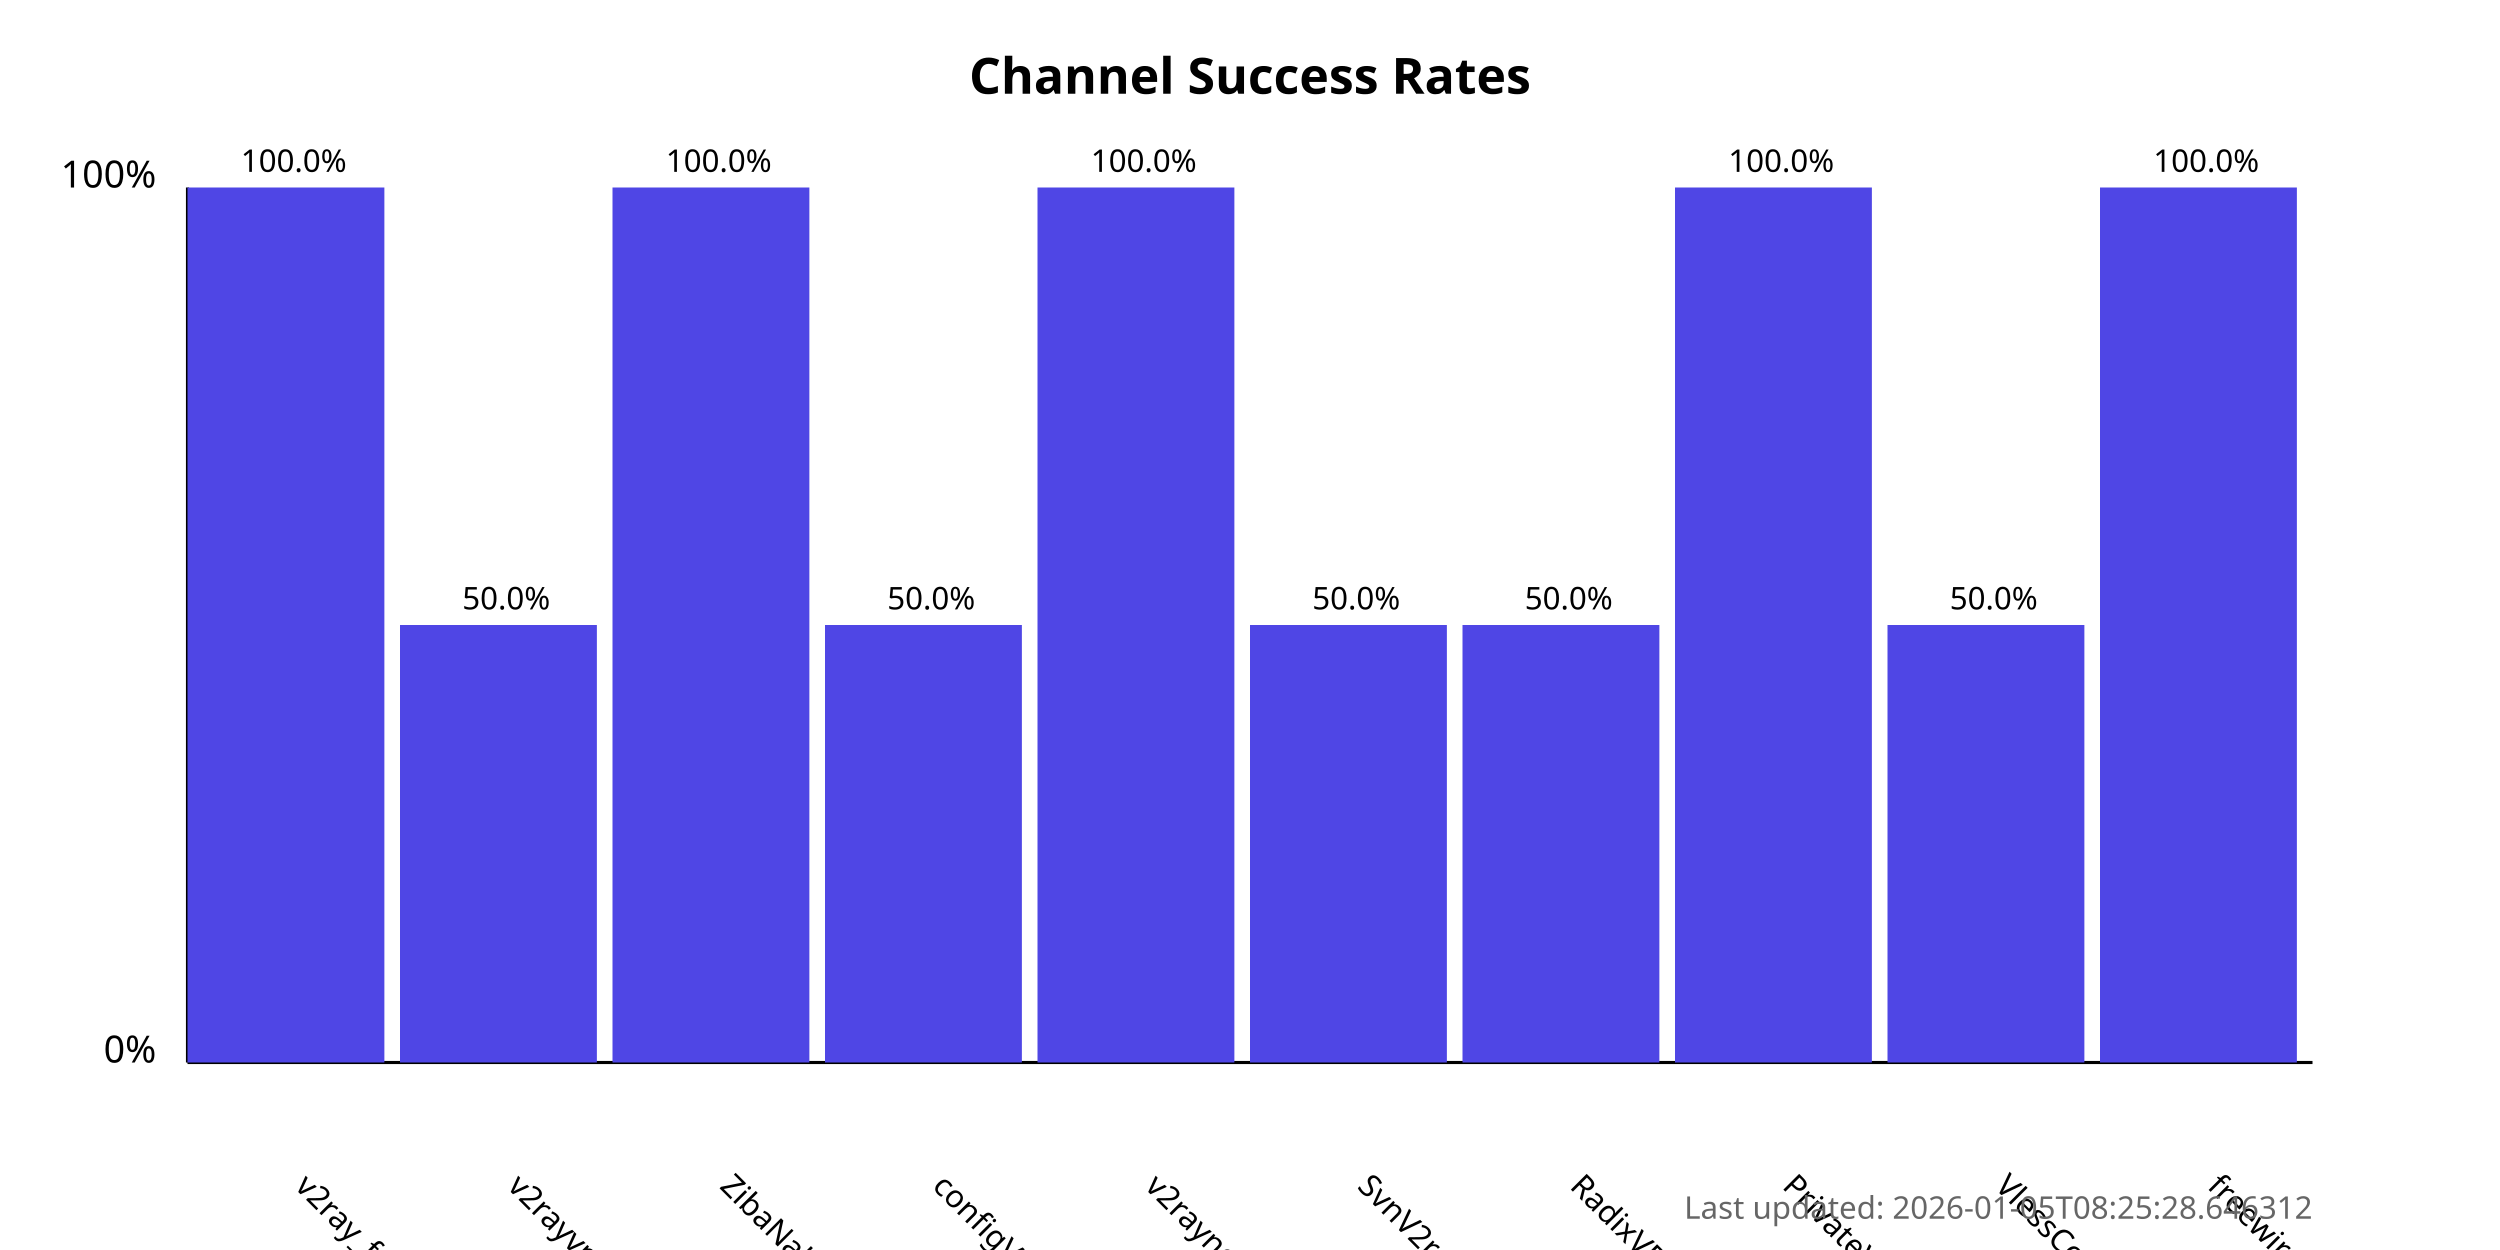
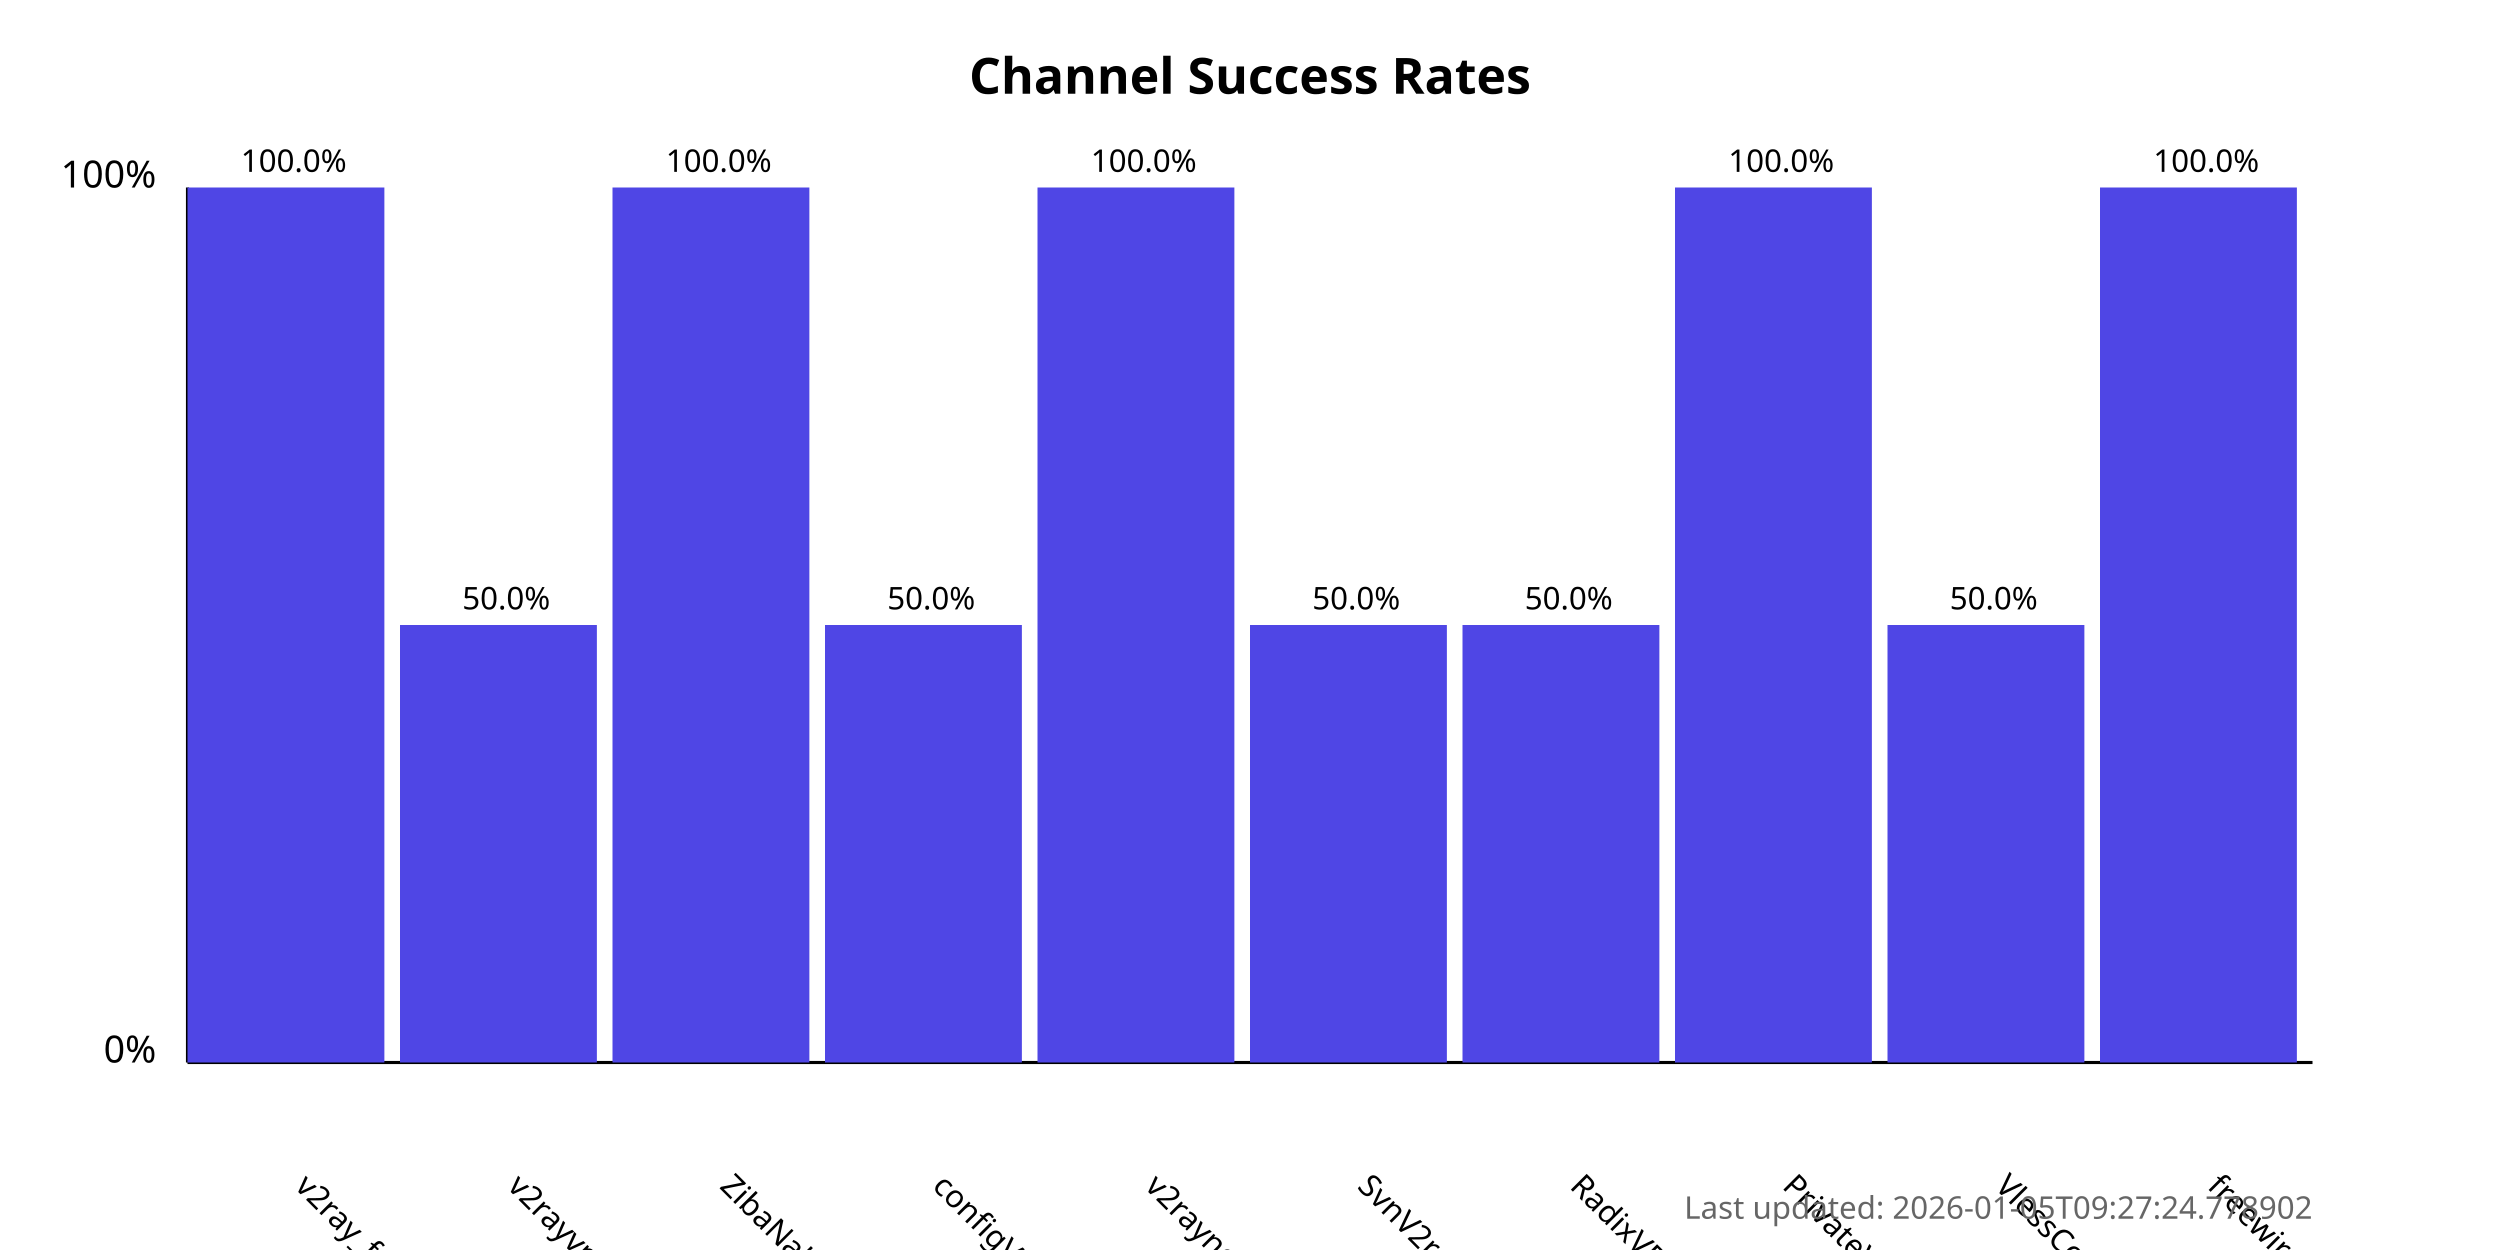
<svg xmlns="http://www.w3.org/2000/svg" width="800" height="400">
  <style>
            .chart-title { font: bold 16px sans-serif; }
            .axis-label { font: 12px sans-serif; }
            .tick-label { font: 10px sans-serif; }
            .bar { fill: #4f46e5; }
            .bar:hover { fill: #6366f1; }
            .timestamp { font: 10px sans-serif; fill: #666; }
        </style>
  <text x="400.0" y="30" text-anchor="middle" class="chart-title">
            Channel Success Rates
        </text>
  <line x1="60" y1="340" x2="60" y2="60" stroke="black" stroke-width="1" />
  <line x1="60" y1="340" x2="740" y2="340" stroke="black" stroke-width="1" />
  <text x="50" y="340" text-anchor="end" class="axis-label">0%</text>
  <text x="50" y="60" text-anchor="end" class="axis-label">100%</text>
  <g>
    <rect x="60" y="60.0" width="63.0" height="280.0" class="bar" />
    <text x="94.0" y="380" transform="rotate(45, 94.0, 380)" text-anchor="start" class="tick-label">
                v2ray_free_conf
            </text>
    <text x="94.0" y="55.0" text-anchor="middle" class="tick-label">
                100.0%
            </text>
  </g>
  <g>
    <rect x="128.0" y="200.0" width="63.0" height="140.0" class="bar" />
    <text x="162.0" y="380" transform="rotate(45, 162.0, 380)" text-anchor="start" class="tick-label">
                v2rayvpno
            </text>
    <text x="162.0" y="195.0" text-anchor="middle" class="tick-label">
                50.0%
            </text>
  </g>
  <g>
    <rect x="196.0" y="60.0" width="63.0" height="280.0" class="bar" />
    <text x="230.0" y="380" transform="rotate(45, 230.0, 380)" text-anchor="start" class="tick-label">
                ZibaNabz
            </text>
    <text x="230.0" y="55.0" text-anchor="middle" class="tick-label">
                100.0%
            </text>
  </g>
  <g>
    <rect x="264.0" y="200.0" width="63.0" height="140.0" class="bar" />
    <text x="298.0" y="380" transform="rotate(45, 298.0, 380)" text-anchor="start" class="tick-label">
                configV2rayForFree
            </text>
    <text x="298.0" y="195.0" text-anchor="middle" class="tick-label">
                50.0%
            </text>
  </g>
  <g>
    <rect x="332.0" y="60.0" width="63.0" height="280.0" class="bar" />
    <text x="366.0" y="380" transform="rotate(45, 366.0, 380)" text-anchor="start" class="tick-label">
                v2rayngvpn
            </text>
    <text x="366.0" y="55.0" text-anchor="middle" class="tick-label">
                100.0%
            </text>
  </g>
  <g>
    <rect x="400.0" y="200.0" width="63.0" height="140.0" class="bar" />
    <text x="434.0" y="380" transform="rotate(45, 434.0, 380)" text-anchor="start" class="tick-label">
                SvnV2ray
            </text>
    <text x="434.0" y="195.0" text-anchor="middle" class="tick-label">
                50.0%
            </text>
  </g>
  <g>
    <rect x="468.0" y="200.0" width="63.0" height="140.0" class="bar" />
    <text x="502.0" y="380" transform="rotate(45, 502.0, 380)" text-anchor="start" class="tick-label">
                RadixVPN
            </text>
    <text x="502.0" y="195.0" text-anchor="middle" class="tick-label">
                50.0%
            </text>
  </g>
  <g>
    <rect x="536.0" y="60.0" width="63.0" height="280.0" class="bar" />
    <text x="570.0" y="380" transform="rotate(45, 570.0, 380)" text-anchor="start" class="tick-label">
                PrivateVPNs
            </text>
    <text x="570.0" y="55.0" text-anchor="middle" class="tick-label">
                100.0%
            </text>
  </g>
  <g>
    <rect x="604.0" y="200.0" width="63.0" height="140.0" class="bar" />
    <text x="638.0" y="380" transform="rotate(45, 638.0, 380)" text-anchor="start" class="tick-label">
                VlessConfig
            </text>
    <text x="638.0" y="195.0" text-anchor="middle" class="tick-label">
                50.0%
            </text>
  </g>
  <g>
    <rect x="672.0" y="60.0" width="63.0" height="280.0" class="bar" />
    <text x="706.0" y="380" transform="rotate(45, 706.0, 380)" text-anchor="start" class="tick-label">
                freewireguard
            </text>
    <text x="706.0" y="55.0" text-anchor="middle" class="tick-label">
                100.0%
            </text>
  </g>
  <text x="740" y="390" text-anchor="end" class="timestamp">
-             Last updated: 2026-01-05T08:25:28.646312
+             Last updated: 2026-01-05T09:27:24.778902
        </text>
</svg>
